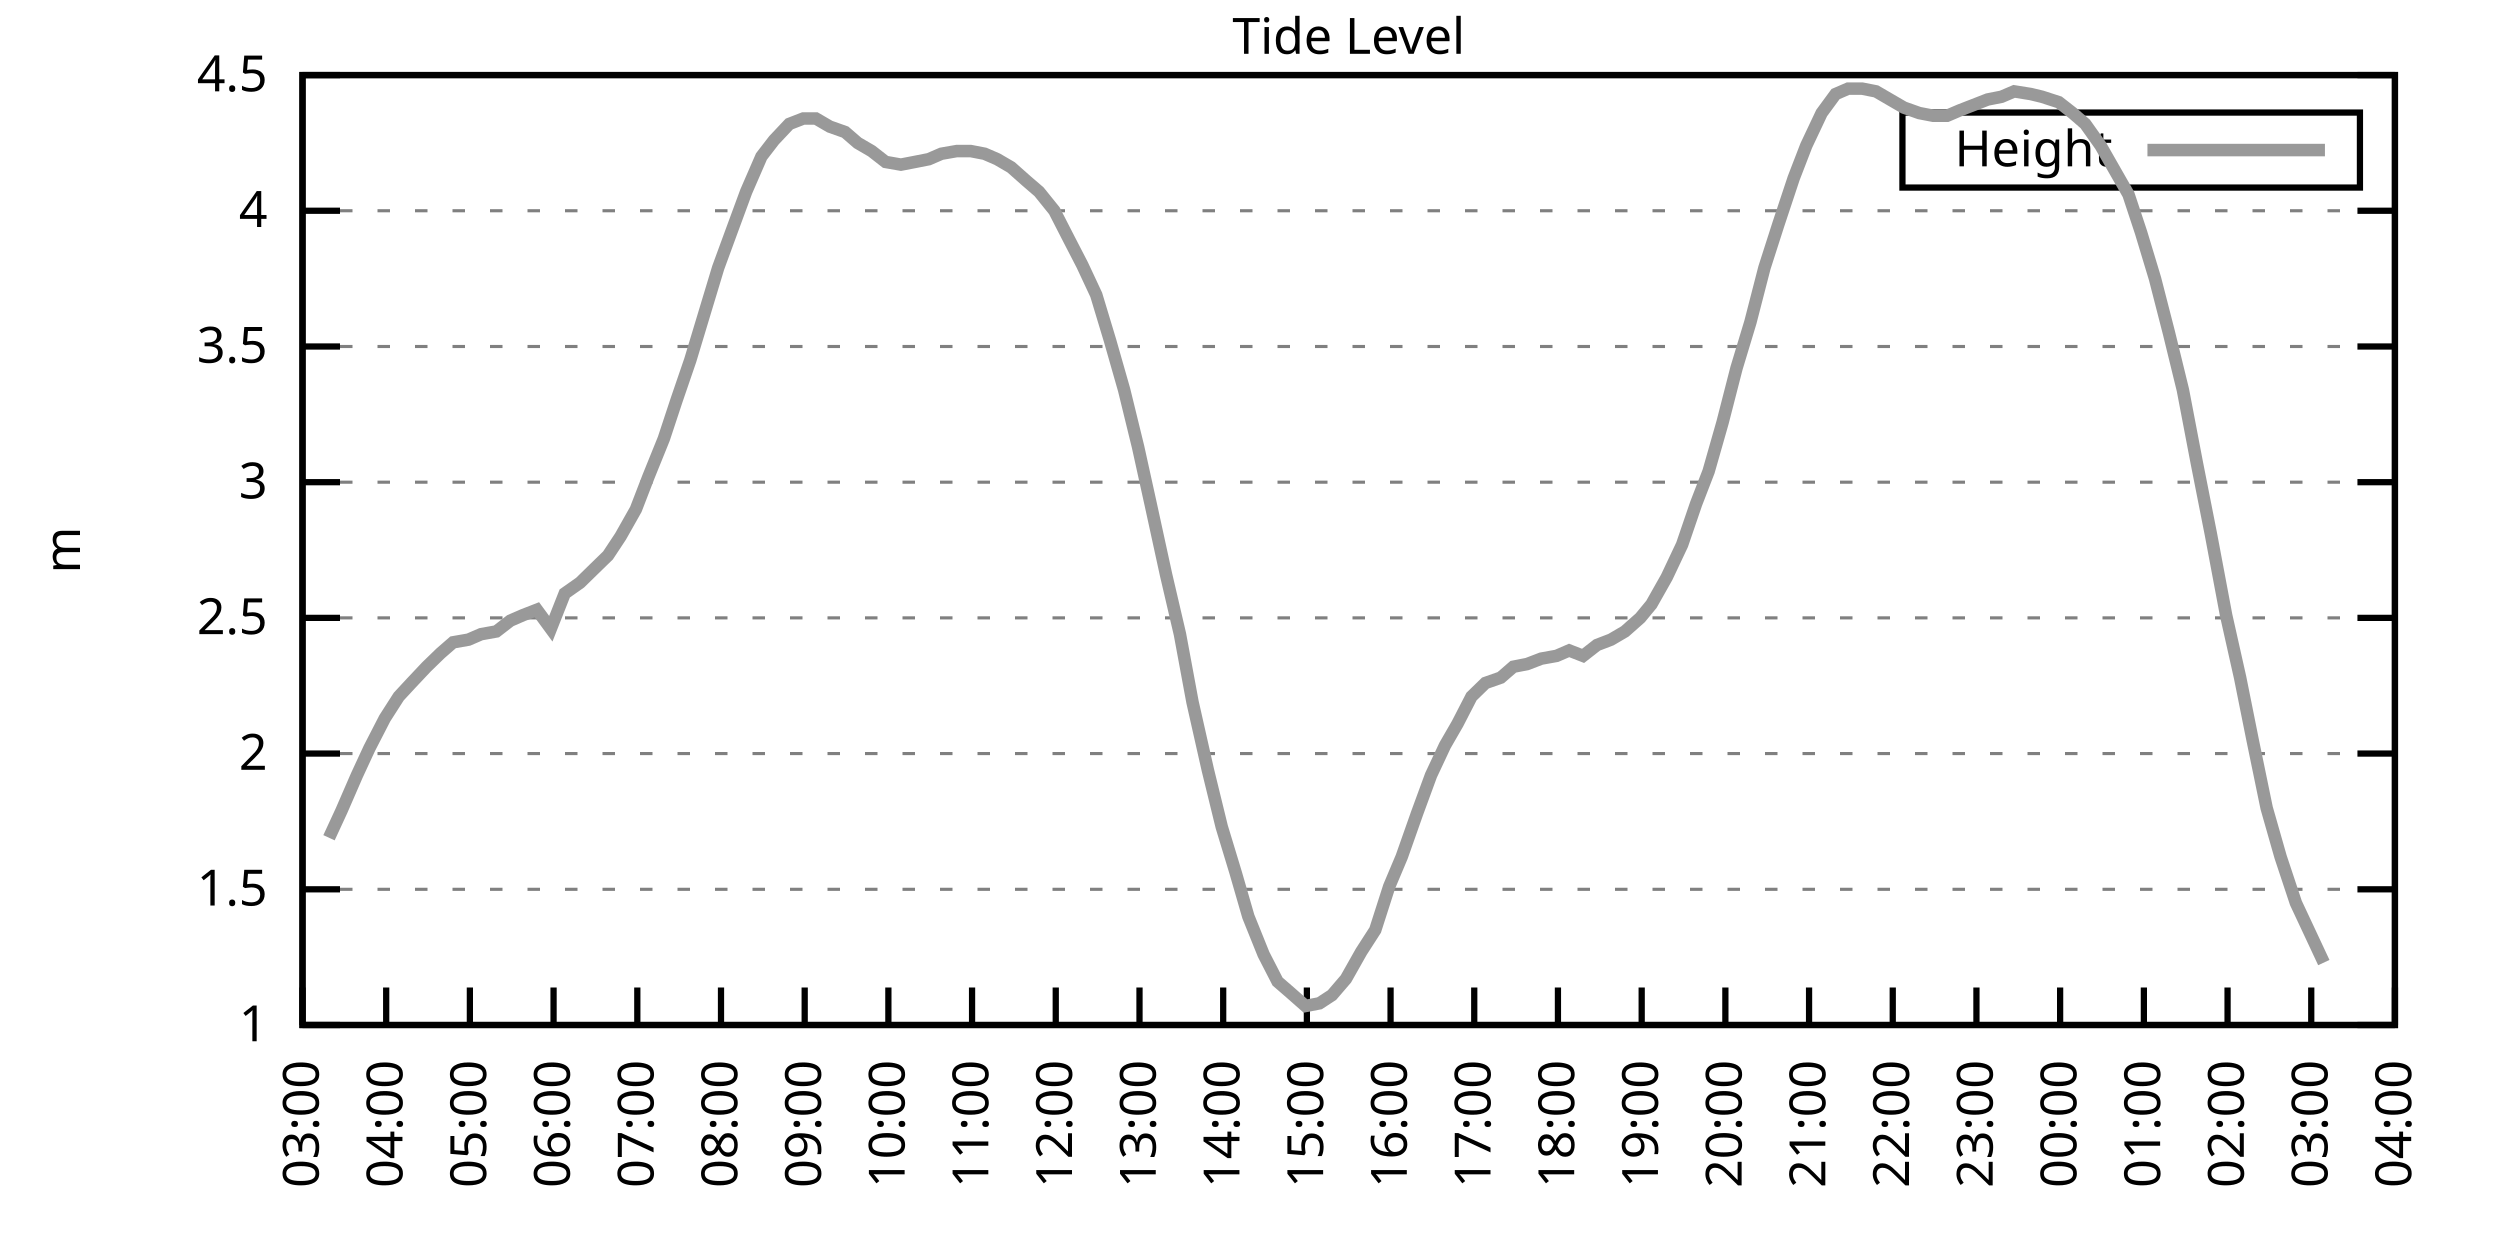
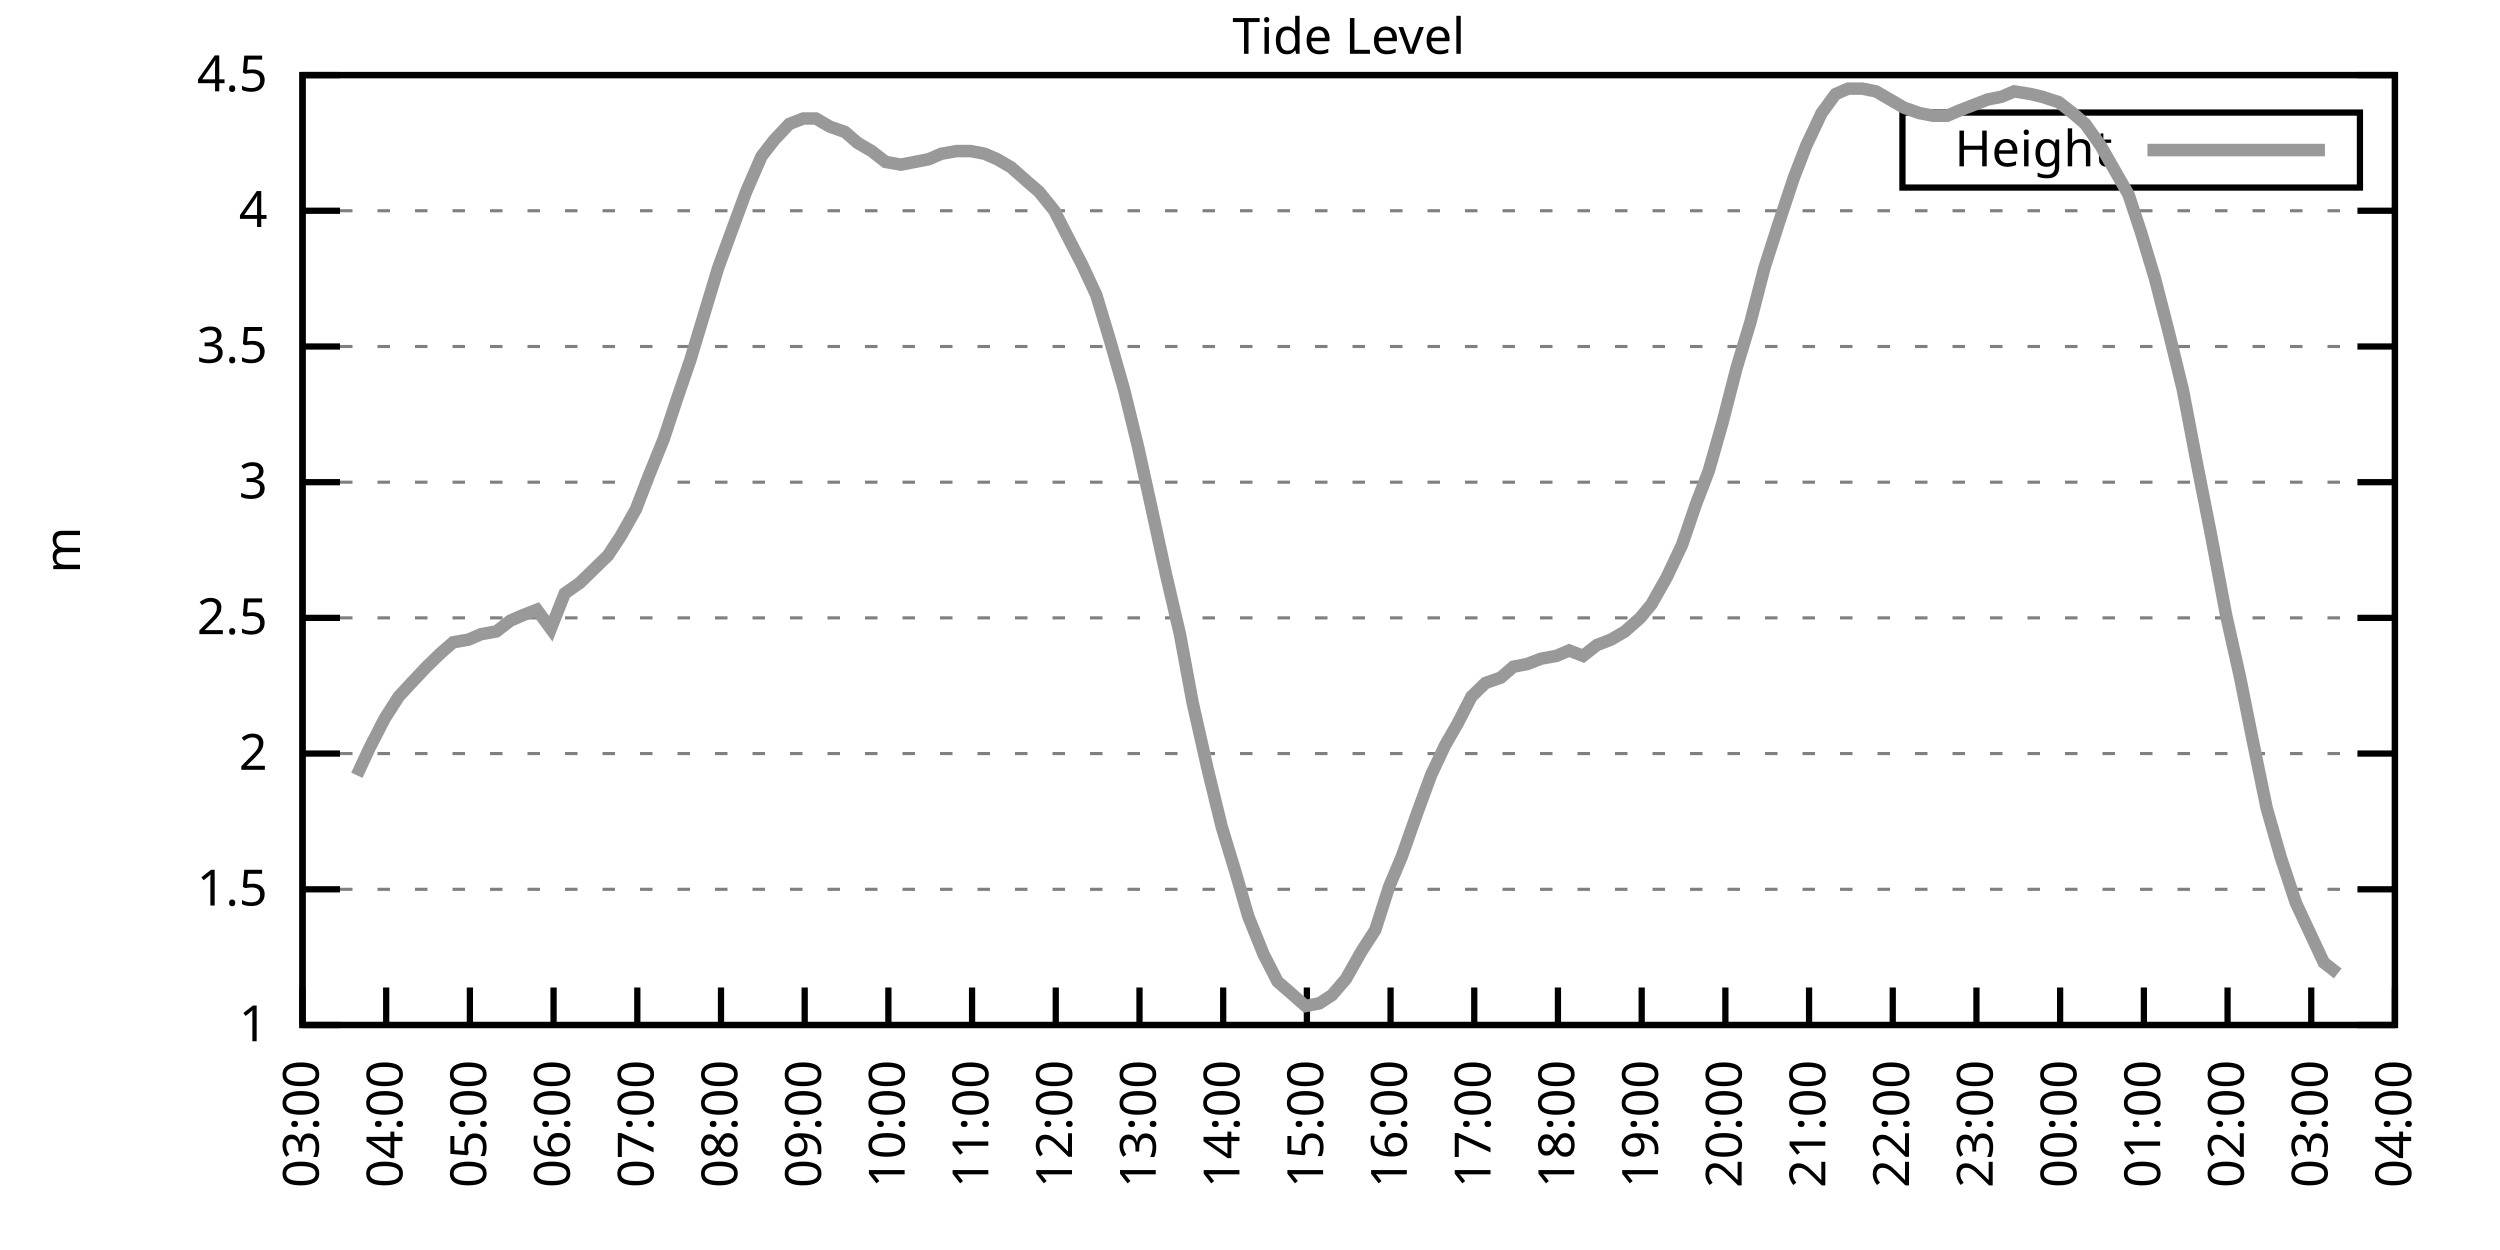
<svg xmlns="http://www.w3.org/2000/svg" xmlns:xlink="http://www.w3.org/1999/xlink" width="400" height="200" viewBox="0 0 400 200">
  <g id="gnuplot_canvas">
    <rect x="0" y="0" width="400" height="200" fill="none" />
    <defs>
      <circle id="gpDot" r="0.5" stroke-width="0.5" stroke="currentColor" />
      <path id="gpPt0" stroke-width="0.333" stroke="currentColor" d="M-1,0 h2 M0,-1 v2" />
      <path id="gpPt1" stroke-width="0.333" stroke="currentColor" d="M-1,-1 L1,1 M1,-1 L-1,1" />
      <path id="gpPt2" stroke-width="0.333" stroke="currentColor" d="M-1,0 L1,0 M0,-1 L0,1 M-1,-1 L1,1 M-1,1 L1,-1" />
      <rect id="gpPt3" stroke-width="0.333" stroke="currentColor" x="-1" y="-1" width="2" height="2" />
      <rect id="gpPt4" stroke-width="0.333" stroke="currentColor" fill="currentColor" x="-1" y="-1" width="2" height="2" />
      <circle id="gpPt5" stroke-width="0.333" stroke="currentColor" cx="0" cy="0" r="1" />
      <use xlink:href="#gpPt5" id="gpPt6" fill="currentColor" stroke="none" />
      <path id="gpPt7" stroke-width="0.333" stroke="currentColor" d="M0,-1.33 L-1.33,0.67 L1.33,0.67 z" />
      <use xlink:href="#gpPt7" id="gpPt8" fill="currentColor" stroke="none" />
      <use xlink:href="#gpPt7" id="gpPt9" stroke="currentColor" transform="rotate(180)" />
      <use xlink:href="#gpPt9" id="gpPt10" fill="currentColor" stroke="none" />
      <use xlink:href="#gpPt3" id="gpPt11" stroke="currentColor" transform="rotate(45)" />
      <use xlink:href="#gpPt11" id="gpPt12" fill="currentColor" stroke="none" />
      <path id="gpPt13" stroke-width="0.333" stroke="currentColor" d="M0,1.330 L1.265,0.411 L0.782,-1.067 L-0.782,-1.076 L-1.265,0.411 z" />
      <use xlink:href="#gpPt13" id="gpPt14" fill="currentColor" stroke="none" />
      <filter id="textbox" filterUnits="objectBoundingBox" x="0" y="0" height="1" width="1">
        <feFlood flood-color="white" flood-opacity="1" result="bgnd" />
        <feComposite in="SourceGraphic" in2="bgnd" operator="atop" />
      </filter>
      <filter id="greybox" filterUnits="objectBoundingBox" x="0" y="0" height="1" width="1">
        <feFlood flood-color="lightgrey" flood-opacity="1" result="grey" />
        <feComposite in="SourceGraphic" in2="grey" operator="atop" />
      </filter>
    </defs>
    <g fill="none" color="white" stroke="currentColor" stroke-width="1.00" stroke-linecap="butt" stroke-linejoin="miter">
</g>
    <g fill="none" color="black" stroke="currentColor" stroke-width="1.00" stroke-linecap="butt" stroke-linejoin="miter">
      <g stroke="none" shape-rendering="crispEdges">
        <polygon fill="rgb(255, 255, 255)" points="48.40,164.00 383.18,164.00 383.18,12.02 48.40,12.02 " />
      </g>
    </g>
    <g fill="none" color="black" stroke="currentColor" stroke-width="1.00" stroke-linecap="butt" stroke-linejoin="miter">
</g>
    <g fill="none" color="black" stroke="black" stroke-width="0.50" stroke-linecap="butt" stroke-linejoin="miter">
</g>
    <g fill="none" color="gray" stroke="currentColor" stroke-width="0.50" stroke-linecap="butt" stroke-linejoin="miter">
      <path stroke="gray" stroke-dasharray="2,4" class="gridline" d="M48.40,164.00 L383.19,164.00  " />
    </g>
    <g fill="none" color="gray" stroke="gray" stroke-width="1.00" stroke-linecap="butt" stroke-linejoin="miter">
</g>
    <g fill="none" color="black" stroke="currentColor" stroke-width="1.00" stroke-linecap="butt" stroke-linejoin="miter">
      <path stroke="black" d="M48.40,164.00 L54.40,164.00 M383.19,164.00 L377.19,164.00  " />
      <g transform="translate(42.80,166.60)" stroke="none" fill="black" font-family="Sans" font-size="8.00" text-anchor="end">
        <text>
          <tspan font-family="Sans"> 1</tspan>
        </text>
      </g>
    </g>
    <g fill="none" color="black" stroke="currentColor" stroke-width="1.00" stroke-linecap="butt" stroke-linejoin="miter">
</g>
    <g fill="none" color="black" stroke="black" stroke-width="0.50" stroke-linecap="butt" stroke-linejoin="miter">
</g>
    <g fill="none" color="gray" stroke="currentColor" stroke-width="0.50" stroke-linecap="butt" stroke-linejoin="miter">
      <path stroke="gray" stroke-dasharray="2,4" class="gridline" d="M48.40,142.29 L383.19,142.29  " />
    </g>
    <g fill="none" color="gray" stroke="gray" stroke-width="1.00" stroke-linecap="butt" stroke-linejoin="miter">
</g>
    <g fill="none" color="black" stroke="currentColor" stroke-width="1.00" stroke-linecap="butt" stroke-linejoin="miter">
      <path stroke="black" d="M48.40,142.29 L54.40,142.29 M383.19,142.29 L377.19,142.29  " />
      <g transform="translate(42.80,144.89)" stroke="none" fill="black" font-family="Sans" font-size="8.00" text-anchor="end">
        <text>
          <tspan font-family="Sans"> 1.5</tspan>
        </text>
      </g>
    </g>
    <g fill="none" color="black" stroke="currentColor" stroke-width="1.00" stroke-linecap="butt" stroke-linejoin="miter">
</g>
    <g fill="none" color="black" stroke="black" stroke-width="0.50" stroke-linecap="butt" stroke-linejoin="miter">
</g>
    <g fill="none" color="gray" stroke="currentColor" stroke-width="0.50" stroke-linecap="butt" stroke-linejoin="miter">
      <path stroke="gray" stroke-dasharray="2,4" class="gridline" d="M48.40,120.57 L383.19,120.57  " />
    </g>
    <g fill="none" color="gray" stroke="gray" stroke-width="1.00" stroke-linecap="butt" stroke-linejoin="miter">
</g>
    <g fill="none" color="black" stroke="currentColor" stroke-width="1.00" stroke-linecap="butt" stroke-linejoin="miter">
      <path stroke="black" d="M48.40,120.57 L54.40,120.57 M383.19,120.57 L377.19,120.57  " />
      <g transform="translate(42.80,123.17)" stroke="none" fill="black" font-family="Sans" font-size="8.00" text-anchor="end">
        <text>
          <tspan font-family="Sans"> 2</tspan>
        </text>
      </g>
    </g>
    <g fill="none" color="black" stroke="currentColor" stroke-width="1.00" stroke-linecap="butt" stroke-linejoin="miter">
</g>
    <g fill="none" color="black" stroke="black" stroke-width="0.50" stroke-linecap="butt" stroke-linejoin="miter">
</g>
    <g fill="none" color="gray" stroke="currentColor" stroke-width="0.50" stroke-linecap="butt" stroke-linejoin="miter">
      <path stroke="gray" stroke-dasharray="2,4" class="gridline" d="M48.40,98.86 L383.19,98.86  " />
    </g>
    <g fill="none" color="gray" stroke="gray" stroke-width="1.00" stroke-linecap="butt" stroke-linejoin="miter">
</g>
    <g fill="none" color="black" stroke="currentColor" stroke-width="1.00" stroke-linecap="butt" stroke-linejoin="miter">
      <path stroke="black" d="M48.40,98.86 L54.40,98.86 M383.19,98.86 L377.19,98.86  " />
      <g transform="translate(42.80,101.46)" stroke="none" fill="black" font-family="Sans" font-size="8.00" text-anchor="end">
        <text>
          <tspan font-family="Sans"> 2.5</tspan>
        </text>
      </g>
    </g>
    <g fill="none" color="black" stroke="currentColor" stroke-width="1.00" stroke-linecap="butt" stroke-linejoin="miter">
</g>
    <g fill="none" color="black" stroke="black" stroke-width="0.50" stroke-linecap="butt" stroke-linejoin="miter">
</g>
    <g fill="none" color="gray" stroke="currentColor" stroke-width="0.50" stroke-linecap="butt" stroke-linejoin="miter">
      <path stroke="gray" stroke-dasharray="2,4" class="gridline" d="M48.40,77.15 L383.19,77.15  " />
    </g>
    <g fill="none" color="gray" stroke="gray" stroke-width="1.00" stroke-linecap="butt" stroke-linejoin="miter">
</g>
    <g fill="none" color="black" stroke="currentColor" stroke-width="1.00" stroke-linecap="butt" stroke-linejoin="miter">
      <path stroke="black" d="M48.40,77.15 L54.40,77.15 M383.19,77.15 L377.19,77.15  " />
      <g transform="translate(42.80,79.75)" stroke="none" fill="black" font-family="Sans" font-size="8.00" text-anchor="end">
        <text>
          <tspan font-family="Sans"> 3</tspan>
        </text>
      </g>
    </g>
    <g fill="none" color="black" stroke="currentColor" stroke-width="1.00" stroke-linecap="butt" stroke-linejoin="miter">
</g>
    <g fill="none" color="black" stroke="black" stroke-width="0.50" stroke-linecap="butt" stroke-linejoin="miter">
</g>
    <g fill="none" color="gray" stroke="currentColor" stroke-width="0.50" stroke-linecap="butt" stroke-linejoin="miter">
      <path stroke="gray" stroke-dasharray="2,4" class="gridline" d="M48.40,55.44 L383.19,55.44  " />
    </g>
    <g fill="none" color="gray" stroke="gray" stroke-width="1.00" stroke-linecap="butt" stroke-linejoin="miter">
</g>
    <g fill="none" color="black" stroke="currentColor" stroke-width="1.00" stroke-linecap="butt" stroke-linejoin="miter">
      <path stroke="black" d="M48.40,55.44 L54.40,55.44 M383.19,55.44 L377.19,55.44  " />
      <g transform="translate(42.80,58.04)" stroke="none" fill="black" font-family="Sans" font-size="8.00" text-anchor="end">
        <text>
          <tspan font-family="Sans"> 3.5</tspan>
        </text>
      </g>
    </g>
    <g fill="none" color="black" stroke="currentColor" stroke-width="1.00" stroke-linecap="butt" stroke-linejoin="miter">
</g>
    <g fill="none" color="black" stroke="black" stroke-width="0.50" stroke-linecap="butt" stroke-linejoin="miter">
</g>
    <g fill="none" color="gray" stroke="currentColor" stroke-width="0.50" stroke-linecap="butt" stroke-linejoin="miter">
      <path stroke="gray" stroke-dasharray="2,4" class="gridline" d="M48.40,33.72 L383.19,33.72  " />
    </g>
    <g fill="none" color="gray" stroke="gray" stroke-width="1.00" stroke-linecap="butt" stroke-linejoin="miter">
</g>
    <g fill="none" color="black" stroke="currentColor" stroke-width="1.00" stroke-linecap="butt" stroke-linejoin="miter">
      <path stroke="black" d="M48.40,33.72 L54.40,33.72 M383.19,33.72 L377.19,33.72  " />
      <g transform="translate(42.80,36.32)" stroke="none" fill="black" font-family="Sans" font-size="8.00" text-anchor="end">
        <text>
          <tspan font-family="Sans"> 4</tspan>
        </text>
      </g>
    </g>
    <g fill="none" color="black" stroke="currentColor" stroke-width="1.00" stroke-linecap="butt" stroke-linejoin="miter">
</g>
    <g fill="none" color="black" stroke="black" stroke-width="0.50" stroke-linecap="butt" stroke-linejoin="miter">
</g>
    <g fill="none" color="gray" stroke="currentColor" stroke-width="0.50" stroke-linecap="butt" stroke-linejoin="miter">
      <path stroke="gray" stroke-dasharray="2,4" class="gridline" d="M48.40,12.01 L383.19,12.01  " />
    </g>
    <g fill="none" color="gray" stroke="gray" stroke-width="1.00" stroke-linecap="butt" stroke-linejoin="miter">
</g>
    <g fill="none" color="black" stroke="currentColor" stroke-width="1.00" stroke-linecap="butt" stroke-linejoin="miter">
      <path stroke="black" d="M48.40,12.01 L54.40,12.01 M383.19,12.01 L377.19,12.01  " />
      <g transform="translate(42.80,14.61)" stroke="none" fill="black" font-family="Sans" font-size="8.00" text-anchor="end">
        <text>
          <tspan font-family="Sans"> 4.5</tspan>
        </text>
      </g>
    </g>
    <g fill="none" color="black" stroke="currentColor" stroke-width="1.00" stroke-linecap="butt" stroke-linejoin="miter">
      <path stroke="black" d="M48.40,164.00 L48.40,158.00  " />
      <g transform="translate(51.00,169.60) rotate(270.00)" stroke="none" fill="black" font-family="Sans" font-size="8.00" text-anchor="end">
        <text>
          <tspan font-family="Sans">03:00</tspan>
        </text>
      </g>
    </g>
    <g fill="none" color="black" stroke="currentColor" stroke-width="1.00" stroke-linecap="butt" stroke-linejoin="miter">
      <path stroke="black" d="M61.79,164.00 L61.79,158.00  " />
      <g transform="translate(64.39,169.60) rotate(270.00)" stroke="none" fill="black" font-family="Sans" font-size="8.00" text-anchor="end">
        <text>
          <tspan font-family="Sans">04:00</tspan>
        </text>
      </g>
    </g>
    <g fill="none" color="black" stroke="currentColor" stroke-width="1.00" stroke-linecap="butt" stroke-linejoin="miter">
      <path stroke="black" d="M75.18,164.00 L75.18,158.00  " />
      <g transform="translate(77.78,169.60) rotate(270.00)" stroke="none" fill="black" font-family="Sans" font-size="8.00" text-anchor="end">
        <text>
          <tspan font-family="Sans">05:00</tspan>
        </text>
      </g>
    </g>
    <g fill="none" color="black" stroke="currentColor" stroke-width="1.00" stroke-linecap="butt" stroke-linejoin="miter">
      <path stroke="black" d="M88.57,164.00 L88.57,158.00  " />
      <g transform="translate(91.17,169.60) rotate(270.00)" stroke="none" fill="black" font-family="Sans" font-size="8.00" text-anchor="end">
        <text>
          <tspan font-family="Sans">06:00</tspan>
        </text>
      </g>
    </g>
    <g fill="none" color="black" stroke="currentColor" stroke-width="1.00" stroke-linecap="butt" stroke-linejoin="miter">
      <path stroke="black" d="M101.97,164.00 L101.97,158.00  " />
      <g transform="translate(104.57,169.60) rotate(270.00)" stroke="none" fill="black" font-family="Sans" font-size="8.00" text-anchor="end">
        <text>
          <tspan font-family="Sans">07:00</tspan>
        </text>
      </g>
    </g>
    <g fill="none" color="black" stroke="currentColor" stroke-width="1.00" stroke-linecap="butt" stroke-linejoin="miter">
      <path stroke="black" d="M115.36,164.00 L115.36,158.00  " />
      <g transform="translate(117.96,169.60) rotate(270.00)" stroke="none" fill="black" font-family="Sans" font-size="8.00" text-anchor="end">
        <text>
          <tspan font-family="Sans">08:00</tspan>
        </text>
      </g>
    </g>
    <g fill="none" color="black" stroke="currentColor" stroke-width="1.00" stroke-linecap="butt" stroke-linejoin="miter">
      <path stroke="black" d="M128.75,164.00 L128.75,158.00  " />
      <g transform="translate(131.35,169.60) rotate(270.00)" stroke="none" fill="black" font-family="Sans" font-size="8.00" text-anchor="end">
        <text>
          <tspan font-family="Sans">09:00</tspan>
        </text>
      </g>
    </g>
    <g fill="none" color="black" stroke="currentColor" stroke-width="1.00" stroke-linecap="butt" stroke-linejoin="miter">
      <path stroke="black" d="M142.14,164.00 L142.14,158.00  " />
      <g transform="translate(144.74,169.60) rotate(270.00)" stroke="none" fill="black" font-family="Sans" font-size="8.00" text-anchor="end">
        <text>
          <tspan font-family="Sans">10:00</tspan>
        </text>
      </g>
    </g>
    <g fill="none" color="black" stroke="currentColor" stroke-width="1.00" stroke-linecap="butt" stroke-linejoin="miter">
      <path stroke="black" d="M155.53,164.00 L155.53,158.00  " />
      <g transform="translate(158.13,169.60) rotate(270.00)" stroke="none" fill="black" font-family="Sans" font-size="8.00" text-anchor="end">
        <text>
          <tspan font-family="Sans">11:00</tspan>
        </text>
      </g>
    </g>
    <g fill="none" color="black" stroke="currentColor" stroke-width="1.00" stroke-linecap="butt" stroke-linejoin="miter">
      <path stroke="black" d="M168.92,164.00 L168.92,158.00  " />
      <g transform="translate(171.52,169.60) rotate(270.00)" stroke="none" fill="black" font-family="Sans" font-size="8.00" text-anchor="end">
        <text>
          <tspan font-family="Sans">12:00</tspan>
        </text>
      </g>
    </g>
    <g fill="none" color="black" stroke="currentColor" stroke-width="1.00" stroke-linecap="butt" stroke-linejoin="miter">
      <path stroke="black" d="M182.32,164.00 L182.32,158.00  " />
      <g transform="translate(184.92,169.60) rotate(270.00)" stroke="none" fill="black" font-family="Sans" font-size="8.00" text-anchor="end">
        <text>
          <tspan font-family="Sans">13:00</tspan>
        </text>
      </g>
    </g>
    <g fill="none" color="black" stroke="currentColor" stroke-width="1.00" stroke-linecap="butt" stroke-linejoin="miter">
      <path stroke="black" d="M195.71,164.00 L195.71,158.00  " />
      <g transform="translate(198.31,169.60) rotate(270.00)" stroke="none" fill="black" font-family="Sans" font-size="8.00" text-anchor="end">
        <text>
          <tspan font-family="Sans">14:00</tspan>
        </text>
      </g>
    </g>
    <g fill="none" color="black" stroke="currentColor" stroke-width="1.00" stroke-linecap="butt" stroke-linejoin="miter">
      <path stroke="black" d="M209.10,164.00 L209.10,158.00  " />
      <g transform="translate(211.70,169.60) rotate(270.00)" stroke="none" fill="black" font-family="Sans" font-size="8.00" text-anchor="end">
        <text>
          <tspan font-family="Sans">15:00</tspan>
        </text>
      </g>
    </g>
    <g fill="none" color="black" stroke="currentColor" stroke-width="1.00" stroke-linecap="butt" stroke-linejoin="miter">
      <path stroke="black" d="M222.49,164.00 L222.49,158.00  " />
      <g transform="translate(225.09,169.60) rotate(270.00)" stroke="none" fill="black" font-family="Sans" font-size="8.00" text-anchor="end">
        <text>
          <tspan font-family="Sans">16:00</tspan>
        </text>
      </g>
    </g>
    <g fill="none" color="black" stroke="currentColor" stroke-width="1.00" stroke-linecap="butt" stroke-linejoin="miter">
      <path stroke="black" d="M235.88,164.00 L235.88,158.00  " />
      <g transform="translate(238.48,169.60) rotate(270.00)" stroke="none" fill="black" font-family="Sans" font-size="8.00" text-anchor="end">
        <text>
          <tspan font-family="Sans">17:00</tspan>
        </text>
      </g>
    </g>
    <g fill="none" color="black" stroke="currentColor" stroke-width="1.00" stroke-linecap="butt" stroke-linejoin="miter">
      <path stroke="black" d="M249.27,164.00 L249.27,158.00  " />
      <g transform="translate(251.87,169.60) rotate(270.00)" stroke="none" fill="black" font-family="Sans" font-size="8.00" text-anchor="end">
        <text>
          <tspan font-family="Sans">18:00</tspan>
        </text>
      </g>
    </g>
    <g fill="none" color="black" stroke="currentColor" stroke-width="1.00" stroke-linecap="butt" stroke-linejoin="miter">
      <path stroke="black" d="M262.67,164.00 L262.67,158.00  " />
      <g transform="translate(265.27,169.60) rotate(270.00)" stroke="none" fill="black" font-family="Sans" font-size="8.00" text-anchor="end">
        <text>
          <tspan font-family="Sans">19:00</tspan>
        </text>
      </g>
    </g>
    <g fill="none" color="black" stroke="currentColor" stroke-width="1.00" stroke-linecap="butt" stroke-linejoin="miter">
      <path stroke="black" d="M276.06,164.00 L276.06,158.00  " />
      <g transform="translate(278.66,169.60) rotate(270.00)" stroke="none" fill="black" font-family="Sans" font-size="8.00" text-anchor="end">
        <text>
          <tspan font-family="Sans">20:00</tspan>
        </text>
      </g>
    </g>
    <g fill="none" color="black" stroke="currentColor" stroke-width="1.00" stroke-linecap="butt" stroke-linejoin="miter">
      <path stroke="black" d="M289.45,164.00 L289.45,158.00  " />
      <g transform="translate(292.05,169.60) rotate(270.00)" stroke="none" fill="black" font-family="Sans" font-size="8.00" text-anchor="end">
        <text>
          <tspan font-family="Sans">21:00</tspan>
        </text>
      </g>
    </g>
    <g fill="none" color="black" stroke="currentColor" stroke-width="1.00" stroke-linecap="butt" stroke-linejoin="miter">
      <path stroke="black" d="M302.84,164.00 L302.84,158.00  " />
      <g transform="translate(305.44,169.60) rotate(270.00)" stroke="none" fill="black" font-family="Sans" font-size="8.00" text-anchor="end">
        <text>
          <tspan font-family="Sans">22:00</tspan>
        </text>
      </g>
    </g>
    <g fill="none" color="black" stroke="currentColor" stroke-width="1.00" stroke-linecap="butt" stroke-linejoin="miter">
      <path stroke="black" d="M316.23,164.00 L316.23,158.00  " />
      <g transform="translate(318.83,169.60) rotate(270.00)" stroke="none" fill="black" font-family="Sans" font-size="8.00" text-anchor="end">
        <text>
          <tspan font-family="Sans">23:00</tspan>
        </text>
      </g>
    </g>
    <g fill="none" color="black" stroke="currentColor" stroke-width="1.00" stroke-linecap="butt" stroke-linejoin="miter">
      <path stroke="black" d="M329.62,164.00 L329.62,158.00  " />
      <g transform="translate(332.22,169.60) rotate(270.00)" stroke="none" fill="black" font-family="Sans" font-size="8.00" text-anchor="end">
        <text>
          <tspan font-family="Sans">00:00</tspan>
        </text>
      </g>
    </g>
    <g fill="none" color="black" stroke="currentColor" stroke-width="1.00" stroke-linecap="butt" stroke-linejoin="miter">
      <path stroke="black" d="M343.02,164.00 L343.02,158.00  " />
      <g transform="translate(345.62,169.60) rotate(270.00)" stroke="none" fill="black" font-family="Sans" font-size="8.00" text-anchor="end">
        <text>
          <tspan font-family="Sans">01:00</tspan>
        </text>
      </g>
    </g>
    <g fill="none" color="black" stroke="currentColor" stroke-width="1.00" stroke-linecap="butt" stroke-linejoin="miter">
      <path stroke="black" d="M356.41,164.00 L356.41,158.00  " />
      <g transform="translate(359.01,169.60) rotate(270.00)" stroke="none" fill="black" font-family="Sans" font-size="8.00" text-anchor="end">
        <text>
          <tspan font-family="Sans">02:00</tspan>
        </text>
      </g>
    </g>
    <g fill="none" color="black" stroke="currentColor" stroke-width="1.00" stroke-linecap="butt" stroke-linejoin="miter">
      <path stroke="black" d="M369.80,164.00 L369.80,158.00  " />
      <g transform="translate(372.40,169.60) rotate(270.00)" stroke="none" fill="black" font-family="Sans" font-size="8.00" text-anchor="end">
        <text>
          <tspan font-family="Sans">03:00</tspan>
        </text>
      </g>
    </g>
    <g fill="none" color="black" stroke="currentColor" stroke-width="1.00" stroke-linecap="butt" stroke-linejoin="miter">
      <path stroke="black" d="M383.19,164.00 L383.19,158.00  " />
      <g transform="translate(385.79,169.60) rotate(270.00)" stroke="none" fill="black" font-family="Sans" font-size="8.00" text-anchor="end">
        <text>
          <tspan font-family="Sans">04:00</tspan>
        </text>
      </g>
    </g>
    <g fill="none" color="black" stroke="currentColor" stroke-width="1.00" stroke-linecap="butt" stroke-linejoin="miter">
</g>
    <g fill="none" color="black" stroke="currentColor" stroke-width="1.00" stroke-linecap="butt" stroke-linejoin="miter">
      <path stroke="black" d="M48.40,12.01 L48.40,164.00 L383.19,164.00 L383.19,12.01 L48.40,12.01 Z  " />
    </g>
    <g fill="none" color="black" stroke="currentColor" stroke-width="1.00" stroke-linecap="butt" stroke-linejoin="miter">
</g>
    <g fill="none" color="black" stroke="currentColor" stroke-width="1.00" stroke-linecap="butt" stroke-linejoin="miter">
      <path stroke="black" d="M304.39,30.01 L304.39,18.01 L377.59,18.01 L377.59,30.01 L304.39,30.01 Z  " />
    </g>
    <g id="Tide_level_plot_1">
      <g fill="none" color="white" stroke="black" stroke-width="2.00" stroke-linecap="butt" stroke-linejoin="miter">
</g>
      <g fill="none" color="black" stroke="currentColor" stroke-width="2.00" stroke-linecap="butt" stroke-linejoin="miter">
        <g transform="translate(337.99,26.61)" stroke="none" fill="black" font-family="Sans" font-size="8.00" text-anchor="end">
          <text>
            <tspan font-family="Sans">Height</tspan>
          </text>
        </g>
      </g>
      <g fill="none" color="black" stroke="currentColor" stroke-width="2.00" stroke-linecap="butt" stroke-linejoin="miter">
-         <path stroke="rgb(153, 153, 153)" d="M343.59,24.01 L371.99,24.01 M52.64,134.04 L54.65,129.69 L57.10,124.05 L59.11,119.71 L61.57,114.93 L63.80,111.45   L65.81,109.28 L68.26,106.68 L70.50,104.51 L72.50,102.77 L74.96,102.34 L76.97,101.47 L79.42,101.03 L81.66,99.30   L83.66,98.43 L85.90,97.56 L88.13,100.60 L90.36,94.95 L92.82,93.22 L95.05,91.04 L97.28,88.87 L99.29,85.83   L101.74,81.49 L103.75,76.28 L106.21,70.20 L108.22,64.12 L110.45,57.61 L112.68,50.22 L114.91,42.84 L117.14,36.76   L119.38,30.68 L121.83,25.04 L123.84,22.43 L126.29,19.83 L128.53,18.96 L130.54,18.96 L132.77,20.26 L135.22,21.13   L137.23,22.87 L139.46,24.17 L141.69,25.91 L144.15,26.34 L146.38,25.91 L148.61,25.47 L150.62,24.60 L153.08,24.17   L155.31,24.17 L157.54,24.60 L159.55,25.47 L161.78,26.77 L164.24,28.95 L166.25,30.68 L168.70,33.72 L170.93,38.07   L173.17,42.41 L175.40,47.18 L177.63,54.57 L179.86,62.38 L182.09,71.50 L184.10,80.62 L186.56,91.91 L188.79,101.47   L190.80,112.32 L193.25,123.18 L195.48,132.30 L197.72,139.68 L199.73,146.63 L202.18,152.71 L204.41,157.05 L206.42,158.79   L208.88,160.96 L211.11,160.53 L213.12,159.22 L215.35,156.62 L217.80,152.28 L220.04,148.80 L222.27,141.85 L224.28,137.08   L226.73,130.13 L228.96,124.05 L231.20,119.27 L233.20,115.80 L235.44,111.45 L237.67,109.28 L240.12,108.42 L242.13,106.68   L244.36,106.24 L246.60,105.38 L249.05,104.94 L251.06,104.07 L253.29,104.94 L255.52,103.20 L257.76,102.34 L259.99,101.03   L262.44,98.86 L264.23,96.69 L266.68,92.35 L269.14,87.14 L271.37,80.62 L273.38,75.41 L275.61,67.59 L277.84,58.91   L280.07,51.53 L282.31,42.84 L284.54,35.89 L286.99,28.51 L289.00,23.30 L291.46,18.09 L293.69,15.05 L295.70,14.18   L297.93,14.18 L300.16,14.62 L302.39,15.92 L304.63,17.22 L307.08,18.09 L309.31,18.52 L311.54,18.52 L313.55,17.66   L315.79,16.79 L318.02,15.92 L320.25,15.48 L322.26,14.62 L324.94,15.05 L326.72,15.48 L329.40,16.35 L331.63,18.09   L333.64,19.83 L336.10,23.30 L338.33,27.21 L340.56,31.12 L342.57,37.20 L344.80,44.58 L347.03,53.26 L349.26,62.38   L351.50,74.11 L353.73,85.40 L356.18,98.43 L358.42,108.42 L360.42,118.40 L362.66,129.26 L364.89,137.08 L367.34,144.46   L369.58,149.24 L371.81,154.01  " />
+         <path stroke="rgb(153, 153, 153)" d="M343.59,24.01 L371.99,24.01 M57.10,124.05 L59.11,119.71 L61.57,114.93 L63.80,111.45 L65.81,109.28 L68.26,106.68   L70.50,104.51 L72.50,102.77 L74.96,102.34 L76.97,101.47 L79.42,101.03 L81.66,99.30 L83.66,98.43 L85.90,97.56   L88.13,100.60 L90.36,94.95 L92.82,93.22 L95.05,91.04 L97.28,88.87 L99.29,85.83 L101.74,81.49 L103.75,76.28   L106.21,70.20 L108.22,64.12 L110.45,57.61 L112.68,50.22 L114.91,42.84 L117.14,36.76 L119.38,30.68 L121.83,25.04   L123.84,22.43 L126.29,19.83 L128.53,18.96 L130.54,18.96 L132.77,20.26 L135.22,21.13 L137.23,22.87 L139.46,24.17   L141.69,25.91 L144.15,26.34 L146.38,25.91 L148.61,25.47 L150.62,24.60 L153.08,24.17 L155.31,24.17 L157.54,24.60   L159.55,25.47 L161.78,26.77 L164.24,28.95 L166.25,30.68 L168.70,33.72 L170.93,38.07 L173.17,42.41 L175.40,47.18   L177.63,54.57 L179.86,62.38 L182.09,71.50 L184.10,80.62 L186.56,91.91 L188.79,101.47 L190.80,112.32 L193.25,123.18   L195.48,132.30 L197.72,139.68 L199.73,146.63 L202.18,152.71 L204.41,157.05 L206.42,158.79 L208.88,160.96 L211.11,160.53   L213.12,159.22 L215.35,156.62 L217.80,152.28 L220.04,148.80 L222.27,141.85 L224.28,137.08 L226.73,130.13 L228.96,124.05   L231.20,119.27 L233.20,115.80 L235.44,111.45 L237.67,109.28 L240.12,108.42 L242.13,106.68 L244.36,106.24 L246.60,105.38   L249.05,104.94 L251.06,104.07 L253.29,104.94 L255.52,103.20 L257.76,102.34 L259.99,101.03 L262.44,98.86 L264.23,96.69   L266.68,92.35 L269.14,87.14 L271.37,80.62 L273.38,75.41 L275.61,67.59 L277.84,58.91 L280.07,51.53 L282.31,42.84   L284.54,35.89 L286.99,28.51 L289.00,23.30 L291.46,18.09 L293.69,15.05 L295.70,14.18 L297.93,14.18 L300.16,14.62   L302.39,15.92 L304.63,17.22 L307.08,18.09 L309.31,18.52 L311.54,18.52 L313.55,17.66 L315.79,16.79 L318.02,15.92   L320.25,15.48 L322.26,14.62 L324.94,15.05 L326.72,15.48 L329.40,16.35 L331.63,18.09 L333.64,19.83 L336.10,23.30   L338.33,27.21 L340.56,31.12 L342.57,37.20 L344.80,44.58 L347.03,53.26 L349.26,62.38 L351.50,74.11 L353.73,85.40   L356.18,98.43 L358.42,108.42 L360.42,118.40 L362.66,129.26 L364.89,137.08 L367.34,144.46 L369.58,149.24 L371.81,154.01   L374.04,155.75  " />
      </g>
    </g>
    <g fill="none" color="black" stroke="currentColor" stroke-width="2.00" stroke-linecap="butt" stroke-linejoin="miter">
</g>
    <g fill="none" color="black" stroke="black" stroke-width="1.00" stroke-linecap="butt" stroke-linejoin="miter">
</g>
    <g fill="none" color="black" stroke="currentColor" stroke-width="1.00" stroke-linecap="butt" stroke-linejoin="miter">
      <path stroke="black" d="M48.40,12.01 L48.40,164.00 L383.19,164.00 L383.19,12.01 L48.40,12.01 Z  " />
      <g transform="translate(12.80,88.01) rotate(270.00)" stroke="none" fill="black" font-family="Sans" font-size="8.00" text-anchor="middle">
        <text>
          <tspan font-family="Sans">m</tspan>
        </text>
      </g>
    </g>
    <g fill="none" color="black" stroke="currentColor" stroke-width="1.00" stroke-linecap="butt" stroke-linejoin="miter">
</g>
    <g fill="none" color="black" stroke="currentColor" stroke-width="1.00" stroke-linecap="butt" stroke-linejoin="miter">
      <g transform="translate(215.79,8.61)" stroke="none" fill="black" font-family="Sans" font-size="8.00" text-anchor="middle">
        <text>
          <tspan font-family="Sans">Tide Level</tspan>
        </text>
      </g>
    </g>
    <g fill="none" color="black" stroke="currentColor" stroke-width="1.00" stroke-linecap="butt" stroke-linejoin="miter">
</g>
  </g>
</svg>
